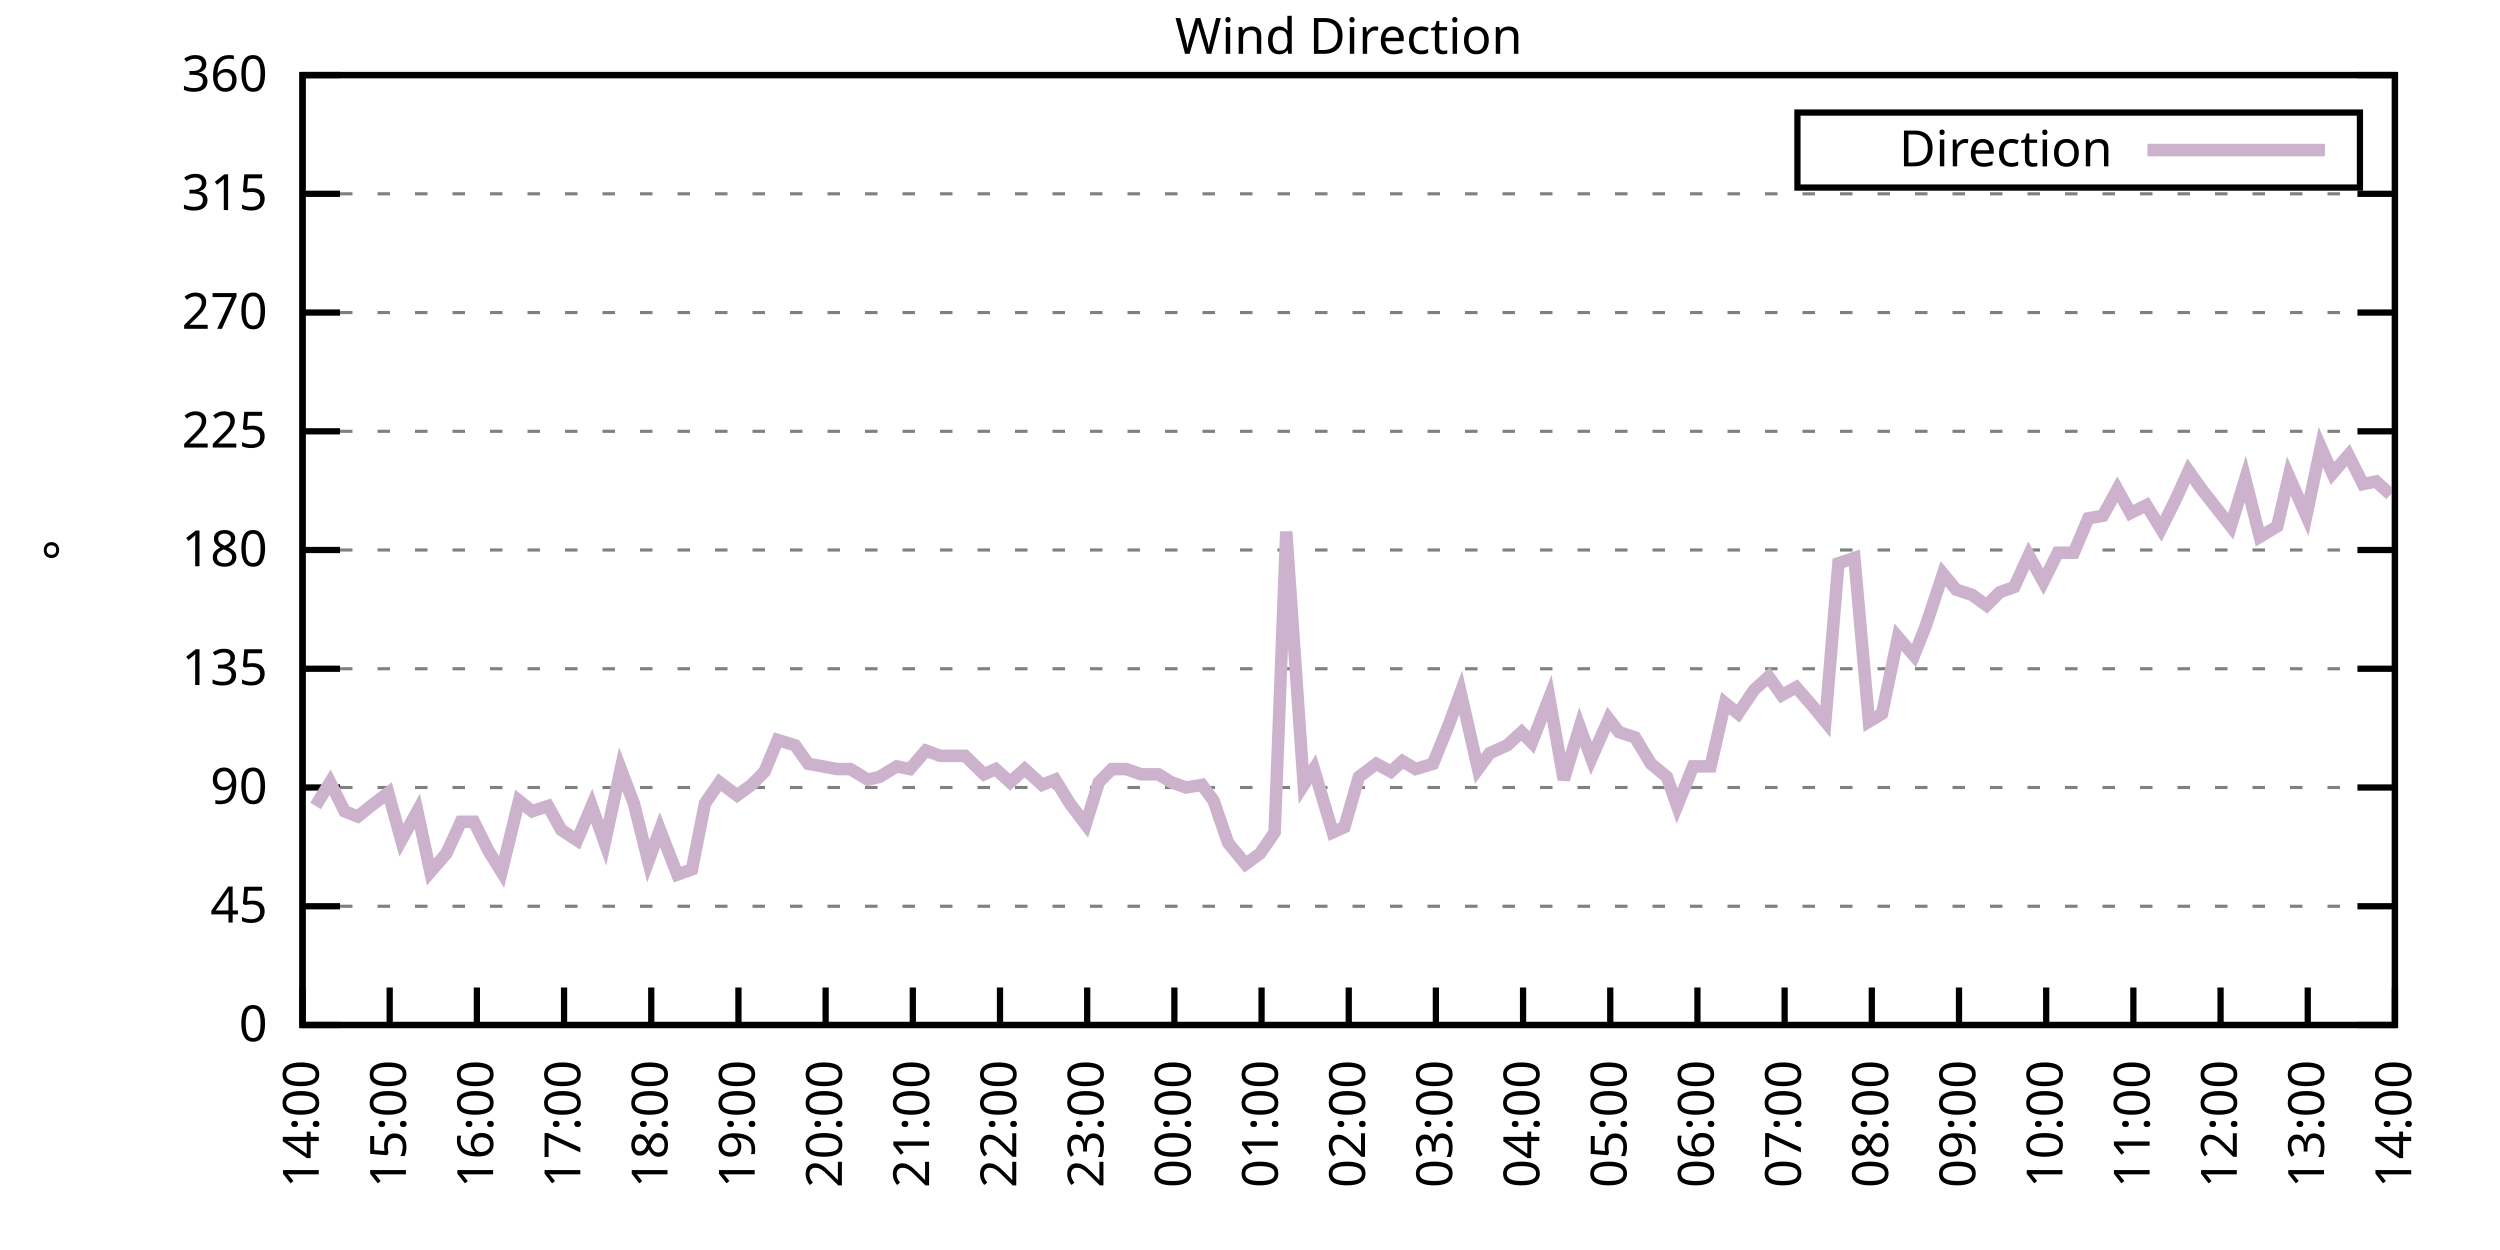
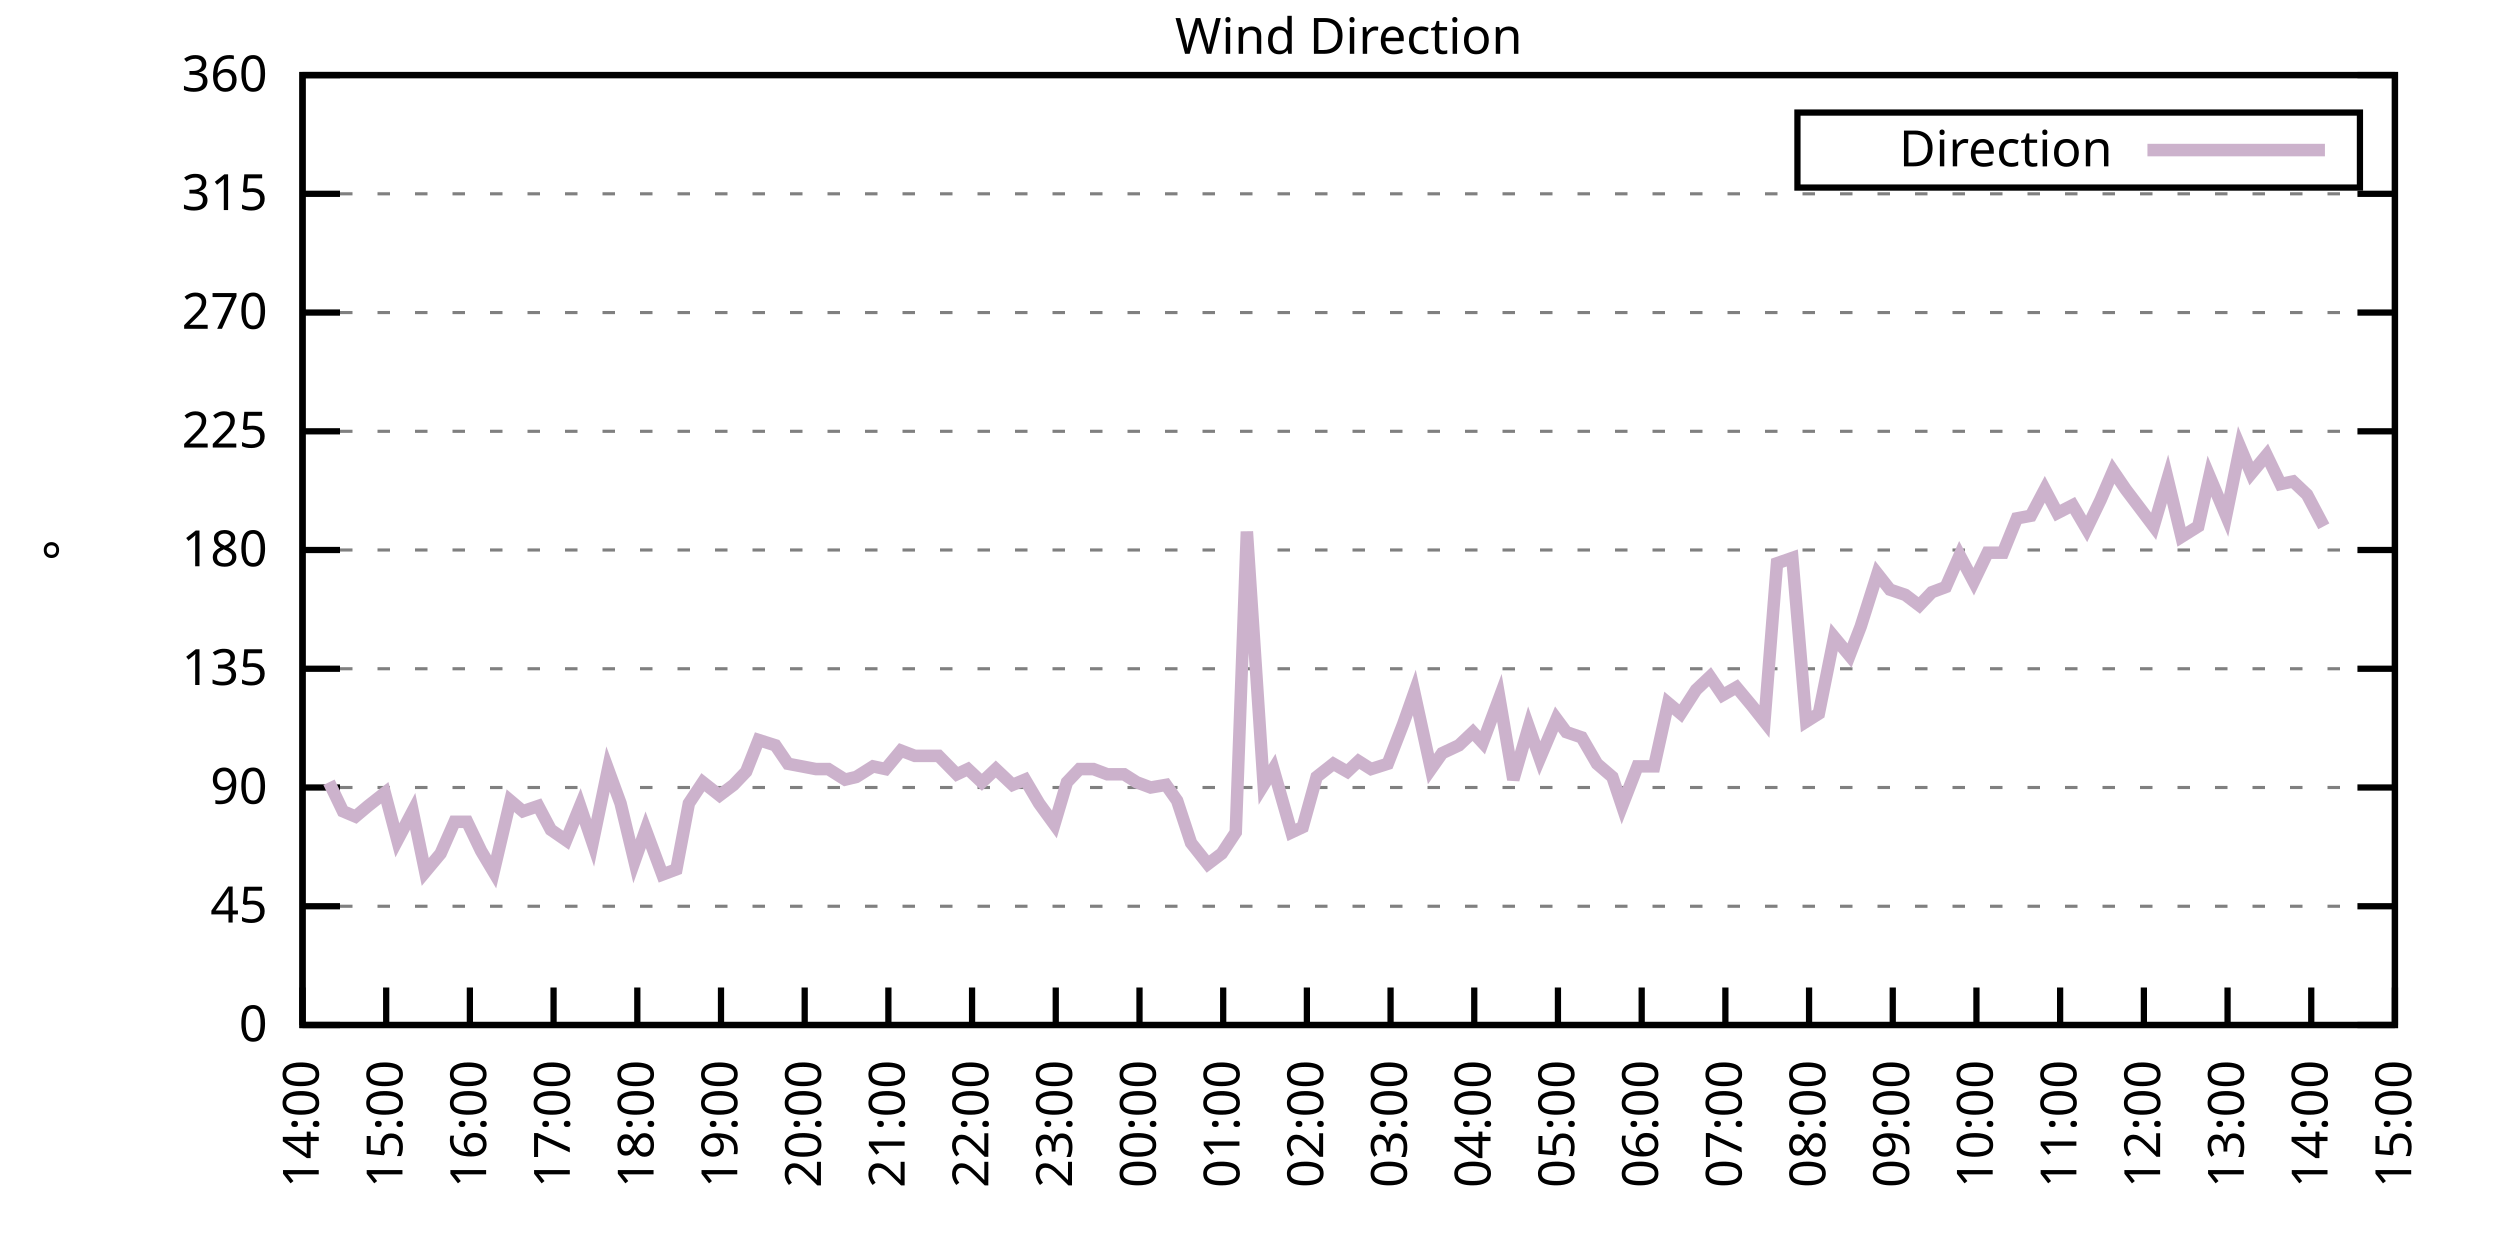
<svg xmlns="http://www.w3.org/2000/svg" xmlns:xlink="http://www.w3.org/1999/xlink" width="400" height="200" viewBox="0 0 400 200">
  <g id="gnuplot_canvas">
    <rect x="0" y="0" width="400" height="200" fill="none" />
    <defs>
      <circle id="gpDot" r="0.5" stroke-width="0.5" stroke="currentColor" />
      <path id="gpPt0" stroke-width="0.333" stroke="currentColor" d="M-1,0 h2 M0,-1 v2" />
      <path id="gpPt1" stroke-width="0.333" stroke="currentColor" d="M-1,-1 L1,1 M1,-1 L-1,1" />
      <path id="gpPt2" stroke-width="0.333" stroke="currentColor" d="M-1,0 L1,0 M0,-1 L0,1 M-1,-1 L1,1 M-1,1 L1,-1" />
      <rect id="gpPt3" stroke-width="0.333" stroke="currentColor" x="-1" y="-1" width="2" height="2" />
      <rect id="gpPt4" stroke-width="0.333" stroke="currentColor" fill="currentColor" x="-1" y="-1" width="2" height="2" />
      <circle id="gpPt5" stroke-width="0.333" stroke="currentColor" cx="0" cy="0" r="1" />
      <use xlink:href="#gpPt5" id="gpPt6" fill="currentColor" stroke="none" />
      <path id="gpPt7" stroke-width="0.333" stroke="currentColor" d="M0,-1.33 L-1.33,0.67 L1.33,0.67 z" />
      <use xlink:href="#gpPt7" id="gpPt8" fill="currentColor" stroke="none" />
      <use xlink:href="#gpPt7" id="gpPt9" stroke="currentColor" transform="rotate(180)" />
      <use xlink:href="#gpPt9" id="gpPt10" fill="currentColor" stroke="none" />
      <use xlink:href="#gpPt3" id="gpPt11" stroke="currentColor" transform="rotate(45)" />
      <use xlink:href="#gpPt11" id="gpPt12" fill="currentColor" stroke="none" />
      <path id="gpPt13" stroke-width="0.333" stroke="currentColor" d="M0,1.330 L1.265,0.411 L0.782,-1.067 L-0.782,-1.076 L-1.265,0.411 z" />
      <use xlink:href="#gpPt13" id="gpPt14" fill="currentColor" stroke="none" />
      <filter id="textbox" filterUnits="objectBoundingBox" x="0" y="0" height="1" width="1">
        <feFlood flood-color="white" flood-opacity="1" result="bgnd" />
        <feComposite in="SourceGraphic" in2="bgnd" operator="atop" />
      </filter>
      <filter id="greybox" filterUnits="objectBoundingBox" x="0" y="0" height="1" width="1">
        <feFlood flood-color="lightgrey" flood-opacity="1" result="grey" />
        <feComposite in="SourceGraphic" in2="grey" operator="atop" />
      </filter>
    </defs>
    <g fill="none" color="white" stroke="currentColor" stroke-width="1.00" stroke-linecap="butt" stroke-linejoin="miter">
</g>
    <g fill="none" color="black" stroke="currentColor" stroke-width="1.00" stroke-linecap="butt" stroke-linejoin="miter">
      <g stroke="none" shape-rendering="crispEdges">
        <polygon fill="rgb(255, 255, 255)" points="48.40,164.00 383.18,164.00 383.18,12.02 48.40,12.02 " />
      </g>
    </g>
    <g fill="none" color="black" stroke="currentColor" stroke-width="1.00" stroke-linecap="butt" stroke-linejoin="miter">
</g>
    <g fill="none" color="black" stroke="black" stroke-width="0.50" stroke-linecap="butt" stroke-linejoin="miter">
</g>
    <g fill="none" color="gray" stroke="currentColor" stroke-width="0.50" stroke-linecap="butt" stroke-linejoin="miter">
      <path stroke="gray" stroke-dasharray="2,4" class="gridline" d="M48.40,164.00 L383.19,164.00  " />
    </g>
    <g fill="none" color="gray" stroke="gray" stroke-width="1.00" stroke-linecap="butt" stroke-linejoin="miter">
</g>
    <g fill="none" color="black" stroke="currentColor" stroke-width="1.00" stroke-linecap="butt" stroke-linejoin="miter">
      <path stroke="black" d="M48.40,164.00 L54.40,164.00 M383.19,164.00 L377.19,164.00  " />
      <g transform="translate(42.80,166.60)" stroke="none" fill="black" font-family="Sans" font-size="8.00" text-anchor="end">
        <text>
          <tspan font-family="Sans"> 0</tspan>
        </text>
      </g>
    </g>
    <g fill="none" color="black" stroke="currentColor" stroke-width="1.00" stroke-linecap="butt" stroke-linejoin="miter">
</g>
    <g fill="none" color="black" stroke="black" stroke-width="0.50" stroke-linecap="butt" stroke-linejoin="miter">
</g>
    <g fill="none" color="gray" stroke="currentColor" stroke-width="0.50" stroke-linecap="butt" stroke-linejoin="miter">
      <path stroke="gray" stroke-dasharray="2,4" class="gridline" d="M48.40,145.00 L383.19,145.00  " />
    </g>
    <g fill="none" color="gray" stroke="gray" stroke-width="1.00" stroke-linecap="butt" stroke-linejoin="miter">
</g>
    <g fill="none" color="black" stroke="currentColor" stroke-width="1.00" stroke-linecap="butt" stroke-linejoin="miter">
      <path stroke="black" d="M48.40,145.00 L54.40,145.00 M383.19,145.00 L377.19,145.00  " />
      <g transform="translate(42.80,147.60)" stroke="none" fill="black" font-family="Sans" font-size="8.00" text-anchor="end">
        <text>
          <tspan font-family="Sans"> 45</tspan>
        </text>
      </g>
    </g>
    <g fill="none" color="black" stroke="currentColor" stroke-width="1.00" stroke-linecap="butt" stroke-linejoin="miter">
</g>
    <g fill="none" color="black" stroke="black" stroke-width="0.50" stroke-linecap="butt" stroke-linejoin="miter">
</g>
    <g fill="none" color="gray" stroke="currentColor" stroke-width="0.50" stroke-linecap="butt" stroke-linejoin="miter">
      <path stroke="gray" stroke-dasharray="2,4" class="gridline" d="M48.40,126.00 L383.19,126.00  " />
    </g>
    <g fill="none" color="gray" stroke="gray" stroke-width="1.00" stroke-linecap="butt" stroke-linejoin="miter">
</g>
    <g fill="none" color="black" stroke="currentColor" stroke-width="1.00" stroke-linecap="butt" stroke-linejoin="miter">
      <path stroke="black" d="M48.40,126.00 L54.40,126.00 M383.19,126.00 L377.19,126.00  " />
      <g transform="translate(42.80,128.60)" stroke="none" fill="black" font-family="Sans" font-size="8.00" text-anchor="end">
        <text>
          <tspan font-family="Sans"> 90</tspan>
        </text>
      </g>
    </g>
    <g fill="none" color="black" stroke="currentColor" stroke-width="1.00" stroke-linecap="butt" stroke-linejoin="miter">
</g>
    <g fill="none" color="black" stroke="black" stroke-width="0.50" stroke-linecap="butt" stroke-linejoin="miter">
</g>
    <g fill="none" color="gray" stroke="currentColor" stroke-width="0.50" stroke-linecap="butt" stroke-linejoin="miter">
      <path stroke="gray" stroke-dasharray="2,4" class="gridline" d="M48.40,107.00 L383.19,107.00  " />
    </g>
    <g fill="none" color="gray" stroke="gray" stroke-width="1.00" stroke-linecap="butt" stroke-linejoin="miter">
</g>
    <g fill="none" color="black" stroke="currentColor" stroke-width="1.00" stroke-linecap="butt" stroke-linejoin="miter">
      <path stroke="black" d="M48.40,107.00 L54.40,107.00 M383.19,107.00 L377.19,107.00  " />
      <g transform="translate(42.80,109.60)" stroke="none" fill="black" font-family="Sans" font-size="8.00" text-anchor="end">
        <text>
          <tspan font-family="Sans"> 135</tspan>
        </text>
      </g>
    </g>
    <g fill="none" color="black" stroke="currentColor" stroke-width="1.00" stroke-linecap="butt" stroke-linejoin="miter">
</g>
    <g fill="none" color="black" stroke="black" stroke-width="0.50" stroke-linecap="butt" stroke-linejoin="miter">
</g>
    <g fill="none" color="gray" stroke="currentColor" stroke-width="0.50" stroke-linecap="butt" stroke-linejoin="miter">
      <path stroke="gray" stroke-dasharray="2,4" class="gridline" d="M48.40,88.00 L383.19,88.00  " />
    </g>
    <g fill="none" color="gray" stroke="gray" stroke-width="1.00" stroke-linecap="butt" stroke-linejoin="miter">
</g>
    <g fill="none" color="black" stroke="currentColor" stroke-width="1.00" stroke-linecap="butt" stroke-linejoin="miter">
      <path stroke="black" d="M48.40,88.00 L54.40,88.00 M383.19,88.00 L377.19,88.00  " />
      <g transform="translate(42.80,90.60)" stroke="none" fill="black" font-family="Sans" font-size="8.00" text-anchor="end">
        <text>
          <tspan font-family="Sans"> 180</tspan>
        </text>
      </g>
    </g>
    <g fill="none" color="black" stroke="currentColor" stroke-width="1.00" stroke-linecap="butt" stroke-linejoin="miter">
</g>
    <g fill="none" color="black" stroke="black" stroke-width="0.50" stroke-linecap="butt" stroke-linejoin="miter">
</g>
    <g fill="none" color="gray" stroke="currentColor" stroke-width="0.50" stroke-linecap="butt" stroke-linejoin="miter">
      <path stroke="gray" stroke-dasharray="2,4" class="gridline" d="M48.40,69.01 L383.19,69.01  " />
    </g>
    <g fill="none" color="gray" stroke="gray" stroke-width="1.00" stroke-linecap="butt" stroke-linejoin="miter">
</g>
    <g fill="none" color="black" stroke="currentColor" stroke-width="1.00" stroke-linecap="butt" stroke-linejoin="miter">
      <path stroke="black" d="M48.40,69.01 L54.40,69.01 M383.19,69.01 L377.19,69.01  " />
      <g transform="translate(42.80,71.61)" stroke="none" fill="black" font-family="Sans" font-size="8.00" text-anchor="end">
        <text>
          <tspan font-family="Sans"> 225</tspan>
        </text>
      </g>
    </g>
    <g fill="none" color="black" stroke="currentColor" stroke-width="1.00" stroke-linecap="butt" stroke-linejoin="miter">
</g>
    <g fill="none" color="black" stroke="black" stroke-width="0.50" stroke-linecap="butt" stroke-linejoin="miter">
</g>
    <g fill="none" color="gray" stroke="currentColor" stroke-width="0.50" stroke-linecap="butt" stroke-linejoin="miter">
      <path stroke="gray" stroke-dasharray="2,4" class="gridline" d="M48.40,50.01 L383.19,50.01  " />
    </g>
    <g fill="none" color="gray" stroke="gray" stroke-width="1.00" stroke-linecap="butt" stroke-linejoin="miter">
</g>
    <g fill="none" color="black" stroke="currentColor" stroke-width="1.00" stroke-linecap="butt" stroke-linejoin="miter">
      <path stroke="black" d="M48.40,50.01 L54.40,50.01 M383.19,50.01 L377.19,50.01  " />
      <g transform="translate(42.80,52.61)" stroke="none" fill="black" font-family="Sans" font-size="8.00" text-anchor="end">
        <text>
          <tspan font-family="Sans"> 270</tspan>
        </text>
      </g>
    </g>
    <g fill="none" color="black" stroke="currentColor" stroke-width="1.00" stroke-linecap="butt" stroke-linejoin="miter">
</g>
    <g fill="none" color="black" stroke="black" stroke-width="0.50" stroke-linecap="butt" stroke-linejoin="miter">
</g>
    <g fill="none" color="gray" stroke="currentColor" stroke-width="0.50" stroke-linecap="butt" stroke-linejoin="miter">
      <path stroke="gray" stroke-dasharray="2,4" class="gridline" d="M48.40,31.01 L383.19,31.01  " />
    </g>
    <g fill="none" color="gray" stroke="gray" stroke-width="1.00" stroke-linecap="butt" stroke-linejoin="miter">
</g>
    <g fill="none" color="black" stroke="currentColor" stroke-width="1.00" stroke-linecap="butt" stroke-linejoin="miter">
      <path stroke="black" d="M48.40,31.01 L54.40,31.01 M383.19,31.01 L377.19,31.01  " />
      <g transform="translate(42.80,33.61)" stroke="none" fill="black" font-family="Sans" font-size="8.00" text-anchor="end">
        <text>
          <tspan font-family="Sans"> 315</tspan>
        </text>
      </g>
    </g>
    <g fill="none" color="black" stroke="currentColor" stroke-width="1.00" stroke-linecap="butt" stroke-linejoin="miter">
</g>
    <g fill="none" color="black" stroke="black" stroke-width="0.50" stroke-linecap="butt" stroke-linejoin="miter">
</g>
    <g fill="none" color="gray" stroke="currentColor" stroke-width="0.50" stroke-linecap="butt" stroke-linejoin="miter">
      <path stroke="gray" stroke-dasharray="2,4" class="gridline" d="M48.40,12.01 L383.19,12.01  " />
    </g>
    <g fill="none" color="gray" stroke="gray" stroke-width="1.00" stroke-linecap="butt" stroke-linejoin="miter">
</g>
    <g fill="none" color="black" stroke="currentColor" stroke-width="1.00" stroke-linecap="butt" stroke-linejoin="miter">
      <path stroke="black" d="M48.40,12.01 L54.40,12.01 M383.19,12.01 L377.19,12.01  " />
      <g transform="translate(42.80,14.61)" stroke="none" fill="black" font-family="Sans" font-size="8.00" text-anchor="end">
        <text>
          <tspan font-family="Sans"> 360</tspan>
        </text>
      </g>
    </g>
    <g fill="none" color="black" stroke="currentColor" stroke-width="1.00" stroke-linecap="butt" stroke-linejoin="miter">
      <path stroke="black" d="M48.40,164.00 L48.40,158.00  " />
      <g transform="translate(51.00,169.60) rotate(270.00)" stroke="none" fill="black" font-family="Sans" font-size="8.00" text-anchor="end">
        <text>
          <tspan font-family="Sans">14:00</tspan>
        </text>
      </g>
    </g>
    <g fill="none" color="black" stroke="currentColor" stroke-width="1.00" stroke-linecap="butt" stroke-linejoin="miter">
-       <path stroke="black" d="M62.35,164.00 L62.35,158.00  " />
-       <g transform="translate(64.95,169.60) rotate(270.00)" stroke="none" fill="black" font-family="Sans" font-size="8.00" text-anchor="end">
+       <path stroke="black" d="M61.79,164.00 L61.79,158.00  " />
+       <g transform="translate(64.39,169.60) rotate(270.00)" stroke="none" fill="black" font-family="Sans" font-size="8.00" text-anchor="end">
        <text>
          <tspan font-family="Sans">15:00</tspan>
        </text>
      </g>
    </g>
    <g fill="none" color="black" stroke="currentColor" stroke-width="1.00" stroke-linecap="butt" stroke-linejoin="miter">
-       <path stroke="black" d="M76.30,164.00 L76.30,158.00  " />
-       <g transform="translate(78.90,169.60) rotate(270.00)" stroke="none" fill="black" font-family="Sans" font-size="8.00" text-anchor="end">
+       <path stroke="black" d="M75.18,164.00 L75.18,158.00  " />
+       <g transform="translate(77.78,169.60) rotate(270.00)" stroke="none" fill="black" font-family="Sans" font-size="8.00" text-anchor="end">
        <text>
          <tspan font-family="Sans">16:00</tspan>
        </text>
      </g>
    </g>
    <g fill="none" color="black" stroke="currentColor" stroke-width="1.00" stroke-linecap="butt" stroke-linejoin="miter">
-       <path stroke="black" d="M90.25,164.00 L90.25,158.00  " />
-       <g transform="translate(92.85,169.60) rotate(270.00)" stroke="none" fill="black" font-family="Sans" font-size="8.00" text-anchor="end">
+       <path stroke="black" d="M88.57,164.00 L88.57,158.00  " />
+       <g transform="translate(91.17,169.60) rotate(270.00)" stroke="none" fill="black" font-family="Sans" font-size="8.00" text-anchor="end">
        <text>
          <tspan font-family="Sans">17:00</tspan>
        </text>
      </g>
    </g>
    <g fill="none" color="black" stroke="currentColor" stroke-width="1.00" stroke-linecap="butt" stroke-linejoin="miter">
-       <path stroke="black" d="M104.20,164.00 L104.20,158.00  " />
-       <g transform="translate(106.80,169.60) rotate(270.00)" stroke="none" fill="black" font-family="Sans" font-size="8.00" text-anchor="end">
+       <path stroke="black" d="M101.97,164.00 L101.97,158.00  " />
+       <g transform="translate(104.57,169.60) rotate(270.00)" stroke="none" fill="black" font-family="Sans" font-size="8.00" text-anchor="end">
        <text>
          <tspan font-family="Sans">18:00</tspan>
        </text>
      </g>
    </g>
    <g fill="none" color="black" stroke="currentColor" stroke-width="1.00" stroke-linecap="butt" stroke-linejoin="miter">
-       <path stroke="black" d="M118.15,164.00 L118.15,158.00  " />
-       <g transform="translate(120.75,169.60) rotate(270.00)" stroke="none" fill="black" font-family="Sans" font-size="8.00" text-anchor="end">
+       <path stroke="black" d="M115.36,164.00 L115.36,158.00  " />
+       <g transform="translate(117.96,169.60) rotate(270.00)" stroke="none" fill="black" font-family="Sans" font-size="8.00" text-anchor="end">
        <text>
          <tspan font-family="Sans">19:00</tspan>
        </text>
      </g>
    </g>
    <g fill="none" color="black" stroke="currentColor" stroke-width="1.00" stroke-linecap="butt" stroke-linejoin="miter">
-       <path stroke="black" d="M132.10,164.00 L132.10,158.00  " />
-       <g transform="translate(134.70,169.60) rotate(270.00)" stroke="none" fill="black" font-family="Sans" font-size="8.00" text-anchor="end">
+       <path stroke="black" d="M128.75,164.00 L128.75,158.00  " />
+       <g transform="translate(131.35,169.60) rotate(270.00)" stroke="none" fill="black" font-family="Sans" font-size="8.00" text-anchor="end">
        <text>
          <tspan font-family="Sans">20:00</tspan>
        </text>
      </g>
    </g>
    <g fill="none" color="black" stroke="currentColor" stroke-width="1.00" stroke-linecap="butt" stroke-linejoin="miter">
-       <path stroke="black" d="M146.05,164.00 L146.05,158.00  " />
-       <g transform="translate(148.65,169.60) rotate(270.00)" stroke="none" fill="black" font-family="Sans" font-size="8.00" text-anchor="end">
+       <path stroke="black" d="M142.14,164.00 L142.14,158.00  " />
+       <g transform="translate(144.74,169.60) rotate(270.00)" stroke="none" fill="black" font-family="Sans" font-size="8.00" text-anchor="end">
        <text>
          <tspan font-family="Sans">21:00</tspan>
        </text>
      </g>
    </g>
    <g fill="none" color="black" stroke="currentColor" stroke-width="1.00" stroke-linecap="butt" stroke-linejoin="miter">
-       <path stroke="black" d="M160.00,164.00 L160.00,158.00  " />
-       <g transform="translate(162.60,169.60) rotate(270.00)" stroke="none" fill="black" font-family="Sans" font-size="8.00" text-anchor="end">
+       <path stroke="black" d="M155.53,164.00 L155.53,158.00  " />
+       <g transform="translate(158.13,169.60) rotate(270.00)" stroke="none" fill="black" font-family="Sans" font-size="8.00" text-anchor="end">
        <text>
          <tspan font-family="Sans">22:00</tspan>
        </text>
      </g>
    </g>
    <g fill="none" color="black" stroke="currentColor" stroke-width="1.00" stroke-linecap="butt" stroke-linejoin="miter">
-       <path stroke="black" d="M173.95,164.00 L173.95,158.00  " />
-       <g transform="translate(176.55,169.60) rotate(270.00)" stroke="none" fill="black" font-family="Sans" font-size="8.00" text-anchor="end">
+       <path stroke="black" d="M168.92,164.00 L168.92,158.00  " />
+       <g transform="translate(171.52,169.60) rotate(270.00)" stroke="none" fill="black" font-family="Sans" font-size="8.00" text-anchor="end">
        <text>
          <tspan font-family="Sans">23:00</tspan>
        </text>
      </g>
    </g>
    <g fill="none" color="black" stroke="currentColor" stroke-width="1.00" stroke-linecap="butt" stroke-linejoin="miter">
-       <path stroke="black" d="M187.90,164.00 L187.90,158.00  " />
-       <g transform="translate(190.50,169.60) rotate(270.00)" stroke="none" fill="black" font-family="Sans" font-size="8.00" text-anchor="end">
+       <path stroke="black" d="M182.32,164.00 L182.32,158.00  " />
+       <g transform="translate(184.92,169.60) rotate(270.00)" stroke="none" fill="black" font-family="Sans" font-size="8.00" text-anchor="end">
        <text>
          <tspan font-family="Sans">00:00</tspan>
        </text>
      </g>
    </g>
    <g fill="none" color="black" stroke="currentColor" stroke-width="1.00" stroke-linecap="butt" stroke-linejoin="miter">
-       <path stroke="black" d="M201.85,164.00 L201.85,158.00  " />
-       <g transform="translate(204.45,169.60) rotate(270.00)" stroke="none" fill="black" font-family="Sans" font-size="8.00" text-anchor="end">
+       <path stroke="black" d="M195.71,164.00 L195.71,158.00  " />
+       <g transform="translate(198.31,169.60) rotate(270.00)" stroke="none" fill="black" font-family="Sans" font-size="8.00" text-anchor="end">
        <text>
          <tspan font-family="Sans">01:00</tspan>
        </text>
      </g>
    </g>
    <g fill="none" color="black" stroke="currentColor" stroke-width="1.00" stroke-linecap="butt" stroke-linejoin="miter">
-       <path stroke="black" d="M215.80,164.00 L215.80,158.00  " />
-       <g transform="translate(218.40,169.60) rotate(270.00)" stroke="none" fill="black" font-family="Sans" font-size="8.00" text-anchor="end">
+       <path stroke="black" d="M209.10,164.00 L209.10,158.00  " />
+       <g transform="translate(211.70,169.60) rotate(270.00)" stroke="none" fill="black" font-family="Sans" font-size="8.00" text-anchor="end">
        <text>
          <tspan font-family="Sans">02:00</tspan>
        </text>
      </g>
    </g>
    <g fill="none" color="black" stroke="currentColor" stroke-width="1.00" stroke-linecap="butt" stroke-linejoin="miter">
-       <path stroke="black" d="M229.74,164.00 L229.74,158.00  " />
-       <g transform="translate(232.34,169.60) rotate(270.00)" stroke="none" fill="black" font-family="Sans" font-size="8.00" text-anchor="end">
+       <path stroke="black" d="M222.49,164.00 L222.49,158.00  " />
+       <g transform="translate(225.09,169.60) rotate(270.00)" stroke="none" fill="black" font-family="Sans" font-size="8.00" text-anchor="end">
        <text>
          <tspan font-family="Sans">03:00</tspan>
        </text>
      </g>
    </g>
    <g fill="none" color="black" stroke="currentColor" stroke-width="1.00" stroke-linecap="butt" stroke-linejoin="miter">
-       <path stroke="black" d="M243.69,164.00 L243.69,158.00  " />
-       <g transform="translate(246.29,169.60) rotate(270.00)" stroke="none" fill="black" font-family="Sans" font-size="8.00" text-anchor="end">
+       <path stroke="black" d="M235.88,164.00 L235.88,158.00  " />
+       <g transform="translate(238.48,169.60) rotate(270.00)" stroke="none" fill="black" font-family="Sans" font-size="8.00" text-anchor="end">
        <text>
          <tspan font-family="Sans">04:00</tspan>
        </text>
      </g>
    </g>
    <g fill="none" color="black" stroke="currentColor" stroke-width="1.00" stroke-linecap="butt" stroke-linejoin="miter">
-       <path stroke="black" d="M257.64,164.00 L257.64,158.00  " />
-       <g transform="translate(260.24,169.60) rotate(270.00)" stroke="none" fill="black" font-family="Sans" font-size="8.00" text-anchor="end">
+       <path stroke="black" d="M249.27,164.00 L249.27,158.00  " />
+       <g transform="translate(251.87,169.60) rotate(270.00)" stroke="none" fill="black" font-family="Sans" font-size="8.00" text-anchor="end">
        <text>
          <tspan font-family="Sans">05:00</tspan>
        </text>
      </g>
    </g>
    <g fill="none" color="black" stroke="currentColor" stroke-width="1.00" stroke-linecap="butt" stroke-linejoin="miter">
-       <path stroke="black" d="M271.59,164.00 L271.59,158.00  " />
-       <g transform="translate(274.19,169.60) rotate(270.00)" stroke="none" fill="black" font-family="Sans" font-size="8.00" text-anchor="end">
+       <path stroke="black" d="M262.67,164.00 L262.67,158.00  " />
+       <g transform="translate(265.27,169.60) rotate(270.00)" stroke="none" fill="black" font-family="Sans" font-size="8.00" text-anchor="end">
        <text>
          <tspan font-family="Sans">06:00</tspan>
        </text>
      </g>
    </g>
    <g fill="none" color="black" stroke="currentColor" stroke-width="1.00" stroke-linecap="butt" stroke-linejoin="miter">
-       <path stroke="black" d="M285.54,164.00 L285.54,158.00  " />
-       <g transform="translate(288.14,169.60) rotate(270.00)" stroke="none" fill="black" font-family="Sans" font-size="8.00" text-anchor="end">
+       <path stroke="black" d="M276.06,164.00 L276.06,158.00  " />
+       <g transform="translate(278.66,169.60) rotate(270.00)" stroke="none" fill="black" font-family="Sans" font-size="8.00" text-anchor="end">
        <text>
          <tspan font-family="Sans">07:00</tspan>
        </text>
      </g>
    </g>
    <g fill="none" color="black" stroke="currentColor" stroke-width="1.00" stroke-linecap="butt" stroke-linejoin="miter">
-       <path stroke="black" d="M299.49,164.00 L299.49,158.00  " />
-       <g transform="translate(302.09,169.60) rotate(270.00)" stroke="none" fill="black" font-family="Sans" font-size="8.00" text-anchor="end">
+       <path stroke="black" d="M289.45,164.00 L289.45,158.00  " />
+       <g transform="translate(292.05,169.60) rotate(270.00)" stroke="none" fill="black" font-family="Sans" font-size="8.00" text-anchor="end">
        <text>
          <tspan font-family="Sans">08:00</tspan>
        </text>
      </g>
    </g>
    <g fill="none" color="black" stroke="currentColor" stroke-width="1.00" stroke-linecap="butt" stroke-linejoin="miter">
-       <path stroke="black" d="M313.44,164.00 L313.44,158.00  " />
-       <g transform="translate(316.04,169.60) rotate(270.00)" stroke="none" fill="black" font-family="Sans" font-size="8.00" text-anchor="end">
+       <path stroke="black" d="M302.84,164.00 L302.84,158.00  " />
+       <g transform="translate(305.44,169.60) rotate(270.00)" stroke="none" fill="black" font-family="Sans" font-size="8.00" text-anchor="end">
        <text>
          <tspan font-family="Sans">09:00</tspan>
        </text>
      </g>
    </g>
    <g fill="none" color="black" stroke="currentColor" stroke-width="1.00" stroke-linecap="butt" stroke-linejoin="miter">
-       <path stroke="black" d="M327.39,164.00 L327.39,158.00  " />
-       <g transform="translate(329.99,169.60) rotate(270.00)" stroke="none" fill="black" font-family="Sans" font-size="8.00" text-anchor="end">
+       <path stroke="black" d="M316.23,164.00 L316.23,158.00  " />
+       <g transform="translate(318.83,169.60) rotate(270.00)" stroke="none" fill="black" font-family="Sans" font-size="8.00" text-anchor="end">
        <text>
          <tspan font-family="Sans">10:00</tspan>
        </text>
      </g>
    </g>
    <g fill="none" color="black" stroke="currentColor" stroke-width="1.00" stroke-linecap="butt" stroke-linejoin="miter">
-       <path stroke="black" d="M341.34,164.00 L341.34,158.00  " />
-       <g transform="translate(343.94,169.60) rotate(270.00)" stroke="none" fill="black" font-family="Sans" font-size="8.00" text-anchor="end">
+       <path stroke="black" d="M329.62,164.00 L329.62,158.00  " />
+       <g transform="translate(332.22,169.60) rotate(270.00)" stroke="none" fill="black" font-family="Sans" font-size="8.00" text-anchor="end">
        <text>
          <tspan font-family="Sans">11:00</tspan>
        </text>
      </g>
    </g>
    <g fill="none" color="black" stroke="currentColor" stroke-width="1.00" stroke-linecap="butt" stroke-linejoin="miter">
-       <path stroke="black" d="M355.29,164.00 L355.29,158.00  " />
-       <g transform="translate(357.89,169.60) rotate(270.00)" stroke="none" fill="black" font-family="Sans" font-size="8.00" text-anchor="end">
+       <path stroke="black" d="M343.02,164.00 L343.02,158.00  " />
+       <g transform="translate(345.62,169.60) rotate(270.00)" stroke="none" fill="black" font-family="Sans" font-size="8.00" text-anchor="end">
        <text>
          <tspan font-family="Sans">12:00</tspan>
        </text>
      </g>
    </g>
    <g fill="none" color="black" stroke="currentColor" stroke-width="1.00" stroke-linecap="butt" stroke-linejoin="miter">
-       <path stroke="black" d="M369.24,164.00 L369.24,158.00  " />
-       <g transform="translate(371.84,169.60) rotate(270.00)" stroke="none" fill="black" font-family="Sans" font-size="8.00" text-anchor="end">
+       <path stroke="black" d="M356.41,164.00 L356.41,158.00  " />
+       <g transform="translate(359.01,169.60) rotate(270.00)" stroke="none" fill="black" font-family="Sans" font-size="8.00" text-anchor="end">
        <text>
          <tspan font-family="Sans">13:00</tspan>
+         </text>
+       </g>
+     </g>
+     <g fill="none" color="black" stroke="currentColor" stroke-width="1.00" stroke-linecap="butt" stroke-linejoin="miter">
+       <path stroke="black" d="M369.80,164.00 L369.80,158.00  " />
+       <g transform="translate(372.40,169.60) rotate(270.00)" stroke="none" fill="black" font-family="Sans" font-size="8.00" text-anchor="end">
+         <text>
+           <tspan font-family="Sans">14:00</tspan>
        </text>
      </g>
    </g>
    <g fill="none" color="black" stroke="currentColor" stroke-width="1.00" stroke-linecap="butt" stroke-linejoin="miter">
      <path stroke="black" d="M383.19,164.00 L383.19,158.00  " />
      <g transform="translate(385.79,169.60) rotate(270.00)" stroke="none" fill="black" font-family="Sans" font-size="8.00" text-anchor="end">
        <text>
-           <tspan font-family="Sans">14:00</tspan>
+           <tspan font-family="Sans">15:00</tspan>
        </text>
      </g>
    </g>
    <g fill="none" color="black" stroke="currentColor" stroke-width="1.00" stroke-linecap="butt" stroke-linejoin="miter">
</g>
    <g fill="none" color="black" stroke="currentColor" stroke-width="1.00" stroke-linecap="butt" stroke-linejoin="miter">
      <path stroke="black" d="M48.40,12.01 L48.40,164.00 L383.19,164.00 L383.19,12.01 L48.40,12.01 Z  " />
    </g>
    <g fill="none" color="black" stroke="currentColor" stroke-width="1.00" stroke-linecap="butt" stroke-linejoin="miter">
</g>
    <g fill="none" color="black" stroke="currentColor" stroke-width="1.00" stroke-linecap="butt" stroke-linejoin="miter">
      <path stroke="black" d="M287.59,30.01 L287.59,18.01 L377.59,18.01 L377.59,30.01 L287.59,30.01 Z  " />
    </g>
    <g id="Wind_direction_plot_1">
      <g fill="none" color="white" stroke="black" stroke-width="2.00" stroke-linecap="butt" stroke-linejoin="miter">
</g>
      <g fill="none" color="black" stroke="currentColor" stroke-width="2.00" stroke-linecap="butt" stroke-linejoin="miter">
        <g transform="translate(337.99,26.61)" stroke="none" fill="black" font-family="Sans" font-size="8.00" text-anchor="end">
          <text>
            <tspan font-family="Sans">Direction</tspan>
          </text>
        </g>
      </g>
      <g fill="none" color="black" stroke="currentColor" stroke-width="2.00" stroke-linecap="butt" stroke-linejoin="miter">
-         <path stroke="rgb(204, 178, 204)" d="M343.59,24.01 L371.99,24.01 M50.49,128.96 L52.82,125.16 L55.14,129.80 L57.23,130.65 L59.33,128.96 L62.12,126.85   L64.21,134.45 L66.77,129.80 L68.86,139.51 L71.42,136.56 L73.74,131.49 L75.83,131.49 L78.16,136.14 L80.25,139.51   L83.04,128.11 L85.13,129.80 L87.69,128.96 L89.78,132.76 L92.34,134.45 L94.67,128.96 L96.76,134.87 L99.32,123.05   L101.41,128.54 L103.73,137.82 L105.59,132.76 L108.38,139.93 L110.71,139.09 L112.80,128.54 L115.13,125.16 L117.92,127.27   L120.24,125.58 L122.33,123.47 L124.43,118.40 L127.22,119.25 L129.31,122.20 L131.63,122.62 L133.96,123.05 L136.05,123.05   L138.84,124.74 L140.70,124.31 L143.49,122.62 L145.58,123.05 L148.14,120.09 L150.46,120.94 L152.56,120.94 L154.42,120.94   L157.44,123.89 L159.30,123.05 L161.62,125.16 L163.95,123.05 L166.74,125.58 L168.83,124.74 L171.16,128.54 L173.71,131.91   L175.81,125.16 L177.90,123.05 L180.22,123.05 L182.55,123.89 L185.34,123.89 L187.43,125.16 L189.76,126.00 L192.31,125.58   L194.17,128.11 L196.50,134.87 L199.29,138.25 L201.61,136.56 L203.94,133.18 L205.80,85.05 L208.59,125.58 L210.22,123.05   L213.24,133.18 L215.10,132.34 L217.42,124.31 L220.21,122.20 L222.54,123.47 L224.40,121.78 L226.49,123.05 L229.28,122.20   L231.84,115.87 L233.70,110.80 L236.49,123.05 L238.35,120.51 L241.14,119.25 L243.46,117.14 L245.09,118.83 L247.88,111.65   L250.20,124.74 L252.76,116.29 L254.62,121.36 L257.41,115.03 L259.04,117.14 L261.60,117.98 L264.15,122.20 L266.71,124.31   L268.34,128.96 L270.90,122.62 L273.69,122.62 L276.01,112.49 L278.10,114.18 L280.66,110.38 L282.99,108.27 L285.08,111.23   L287.40,109.96 L289.96,112.91 L292.05,115.45 L294.15,90.12 L296.70,89.27 L299.03,115.45 L301.12,114.18 L303.68,101.94   L306.23,104.89 L308.09,100.25 L310.88,91.80 L312.98,94.34 L315.53,95.18 L317.86,96.87 L319.95,94.76 L322.28,93.92   L324.60,88.85 L326.93,93.07 L329.25,88.43 L331.81,88.43 L334.13,82.94 L336.46,82.52 L338.78,78.29 L340.88,82.09   L343.43,80.83 L345.76,84.63 L348.08,79.98 L350.18,75.34 L352.27,78.29 L354.59,81.25 L356.92,84.21 L359.24,76.61   L361.57,85.89 L364.36,84.21 L366.22,76.18 L369.01,82.52 L371.33,71.54 L373.19,75.76 L375.75,72.81 L378.08,77.45   L380.17,77.03 L382.49,79.14  " />
+         <path stroke="rgb(204, 178, 204)" d="M343.59,24.01 L371.99,24.01 M52.64,125.16 L54.87,129.80 L56.88,130.65 L58.89,128.96 L61.57,126.85 L63.58,134.45   L66.03,129.80 L68.04,139.51 L70.50,136.56 L72.73,131.49 L74.74,131.49 L76.97,136.14 L78.98,139.51 L81.66,128.11   L83.66,129.80 L86.12,128.96 L88.13,132.76 L90.58,134.45 L92.82,128.96 L94.82,134.87 L97.28,123.05 L99.29,128.54   L101.52,137.82 L103.31,132.76 L105.98,139.93 L108.22,139.09 L110.22,128.54 L112.46,125.16 L115.13,127.27 L117.37,125.58   L119.38,123.47 L121.38,118.40 L124.06,119.25 L126.07,122.20 L128.30,122.62 L130.54,123.05 L132.54,123.05 L135.22,124.74   L137.01,124.31 L139.69,122.62 L141.69,123.05 L144.15,120.09 L146.38,120.94 L148.39,120.94 L150.18,120.94 L153.08,123.89   L154.86,123.05 L157.10,125.16 L159.33,123.05 L162.01,125.58 L164.01,124.74 L166.25,128.54 L168.70,131.91 L170.71,125.16   L172.72,123.05 L174.95,123.05 L177.18,123.89 L179.86,123.89 L181.87,125.16 L184.10,126.00 L186.56,125.58 L188.34,128.11   L190.57,134.87 L193.25,138.25 L195.48,136.56 L197.72,133.18 L199.50,85.05 L202.18,125.58 L203.74,123.05 L206.64,133.18   L208.43,132.34 L210.66,124.31 L213.34,122.20 L215.57,123.47 L217.36,121.78 L219.37,123.05 L222.04,122.20 L224.50,115.87   L226.29,110.80 L228.96,123.05 L230.75,120.51 L233.43,119.25 L235.66,117.14 L237.22,118.83 L239.90,111.65 L242.13,124.74   L244.59,116.29 L246.37,121.36 L249.05,115.03 L250.61,117.14 L253.07,117.98 L255.52,122.20 L257.98,124.31 L259.54,128.96   L262.00,122.62 L264.67,122.62 L266.91,112.49 L268.92,114.18 L271.37,110.38 L273.60,108.27 L275.61,111.23 L277.84,109.96   L280.30,112.91 L282.31,115.45 L284.32,90.12 L286.77,89.27 L289.00,115.45 L291.01,114.18 L293.47,101.94 L295.92,104.89   L297.71,100.25 L300.39,91.80 L302.39,94.34 L304.85,95.18 L307.08,96.87 L309.09,94.76 L311.32,93.92 L313.55,88.85   L315.79,93.07 L318.02,88.43 L320.47,88.43 L322.70,82.94 L324.94,82.52 L327.17,78.29 L329.18,82.09 L331.63,80.83   L333.86,84.63 L336.10,79.98 L338.10,75.34 L340.11,78.29 L342.35,81.25 L344.58,84.21 L346.81,76.61 L349.04,85.89   L351.72,84.21 L353.51,76.18 L356.18,82.52 L358.42,71.54 L360.20,75.76 L362.66,72.81 L364.89,77.45 L366.90,77.03   L369.13,79.14 L371.81,84.21  " />
      </g>
    </g>
    <g fill="none" color="black" stroke="currentColor" stroke-width="2.00" stroke-linecap="butt" stroke-linejoin="miter">
</g>
    <g fill="none" color="black" stroke="black" stroke-width="1.00" stroke-linecap="butt" stroke-linejoin="miter">
</g>
    <g fill="none" color="black" stroke="currentColor" stroke-width="1.00" stroke-linecap="butt" stroke-linejoin="miter">
      <path stroke="black" d="M48.40,12.01 L48.40,164.00 L383.19,164.00 L383.19,12.01 L48.40,12.01 Z  " />
      <g transform="translate(12.80,88.01) rotate(270.00)" stroke="none" fill="black" font-family="Sans" font-size="8.00" text-anchor="middle">
        <text>
          <tspan font-family="Sans">°</tspan>
        </text>
      </g>
    </g>
    <g fill="none" color="black" stroke="currentColor" stroke-width="1.00" stroke-linecap="butt" stroke-linejoin="miter">
</g>
    <g fill="none" color="black" stroke="currentColor" stroke-width="1.00" stroke-linecap="butt" stroke-linejoin="miter">
      <g transform="translate(215.79,8.61)" stroke="none" fill="black" font-family="Sans" font-size="8.00" text-anchor="middle">
        <text>
          <tspan font-family="Sans">Wind Direction</tspan>
        </text>
      </g>
    </g>
    <g fill="none" color="black" stroke="currentColor" stroke-width="1.00" stroke-linecap="butt" stroke-linejoin="miter">
</g>
  </g>
</svg>
